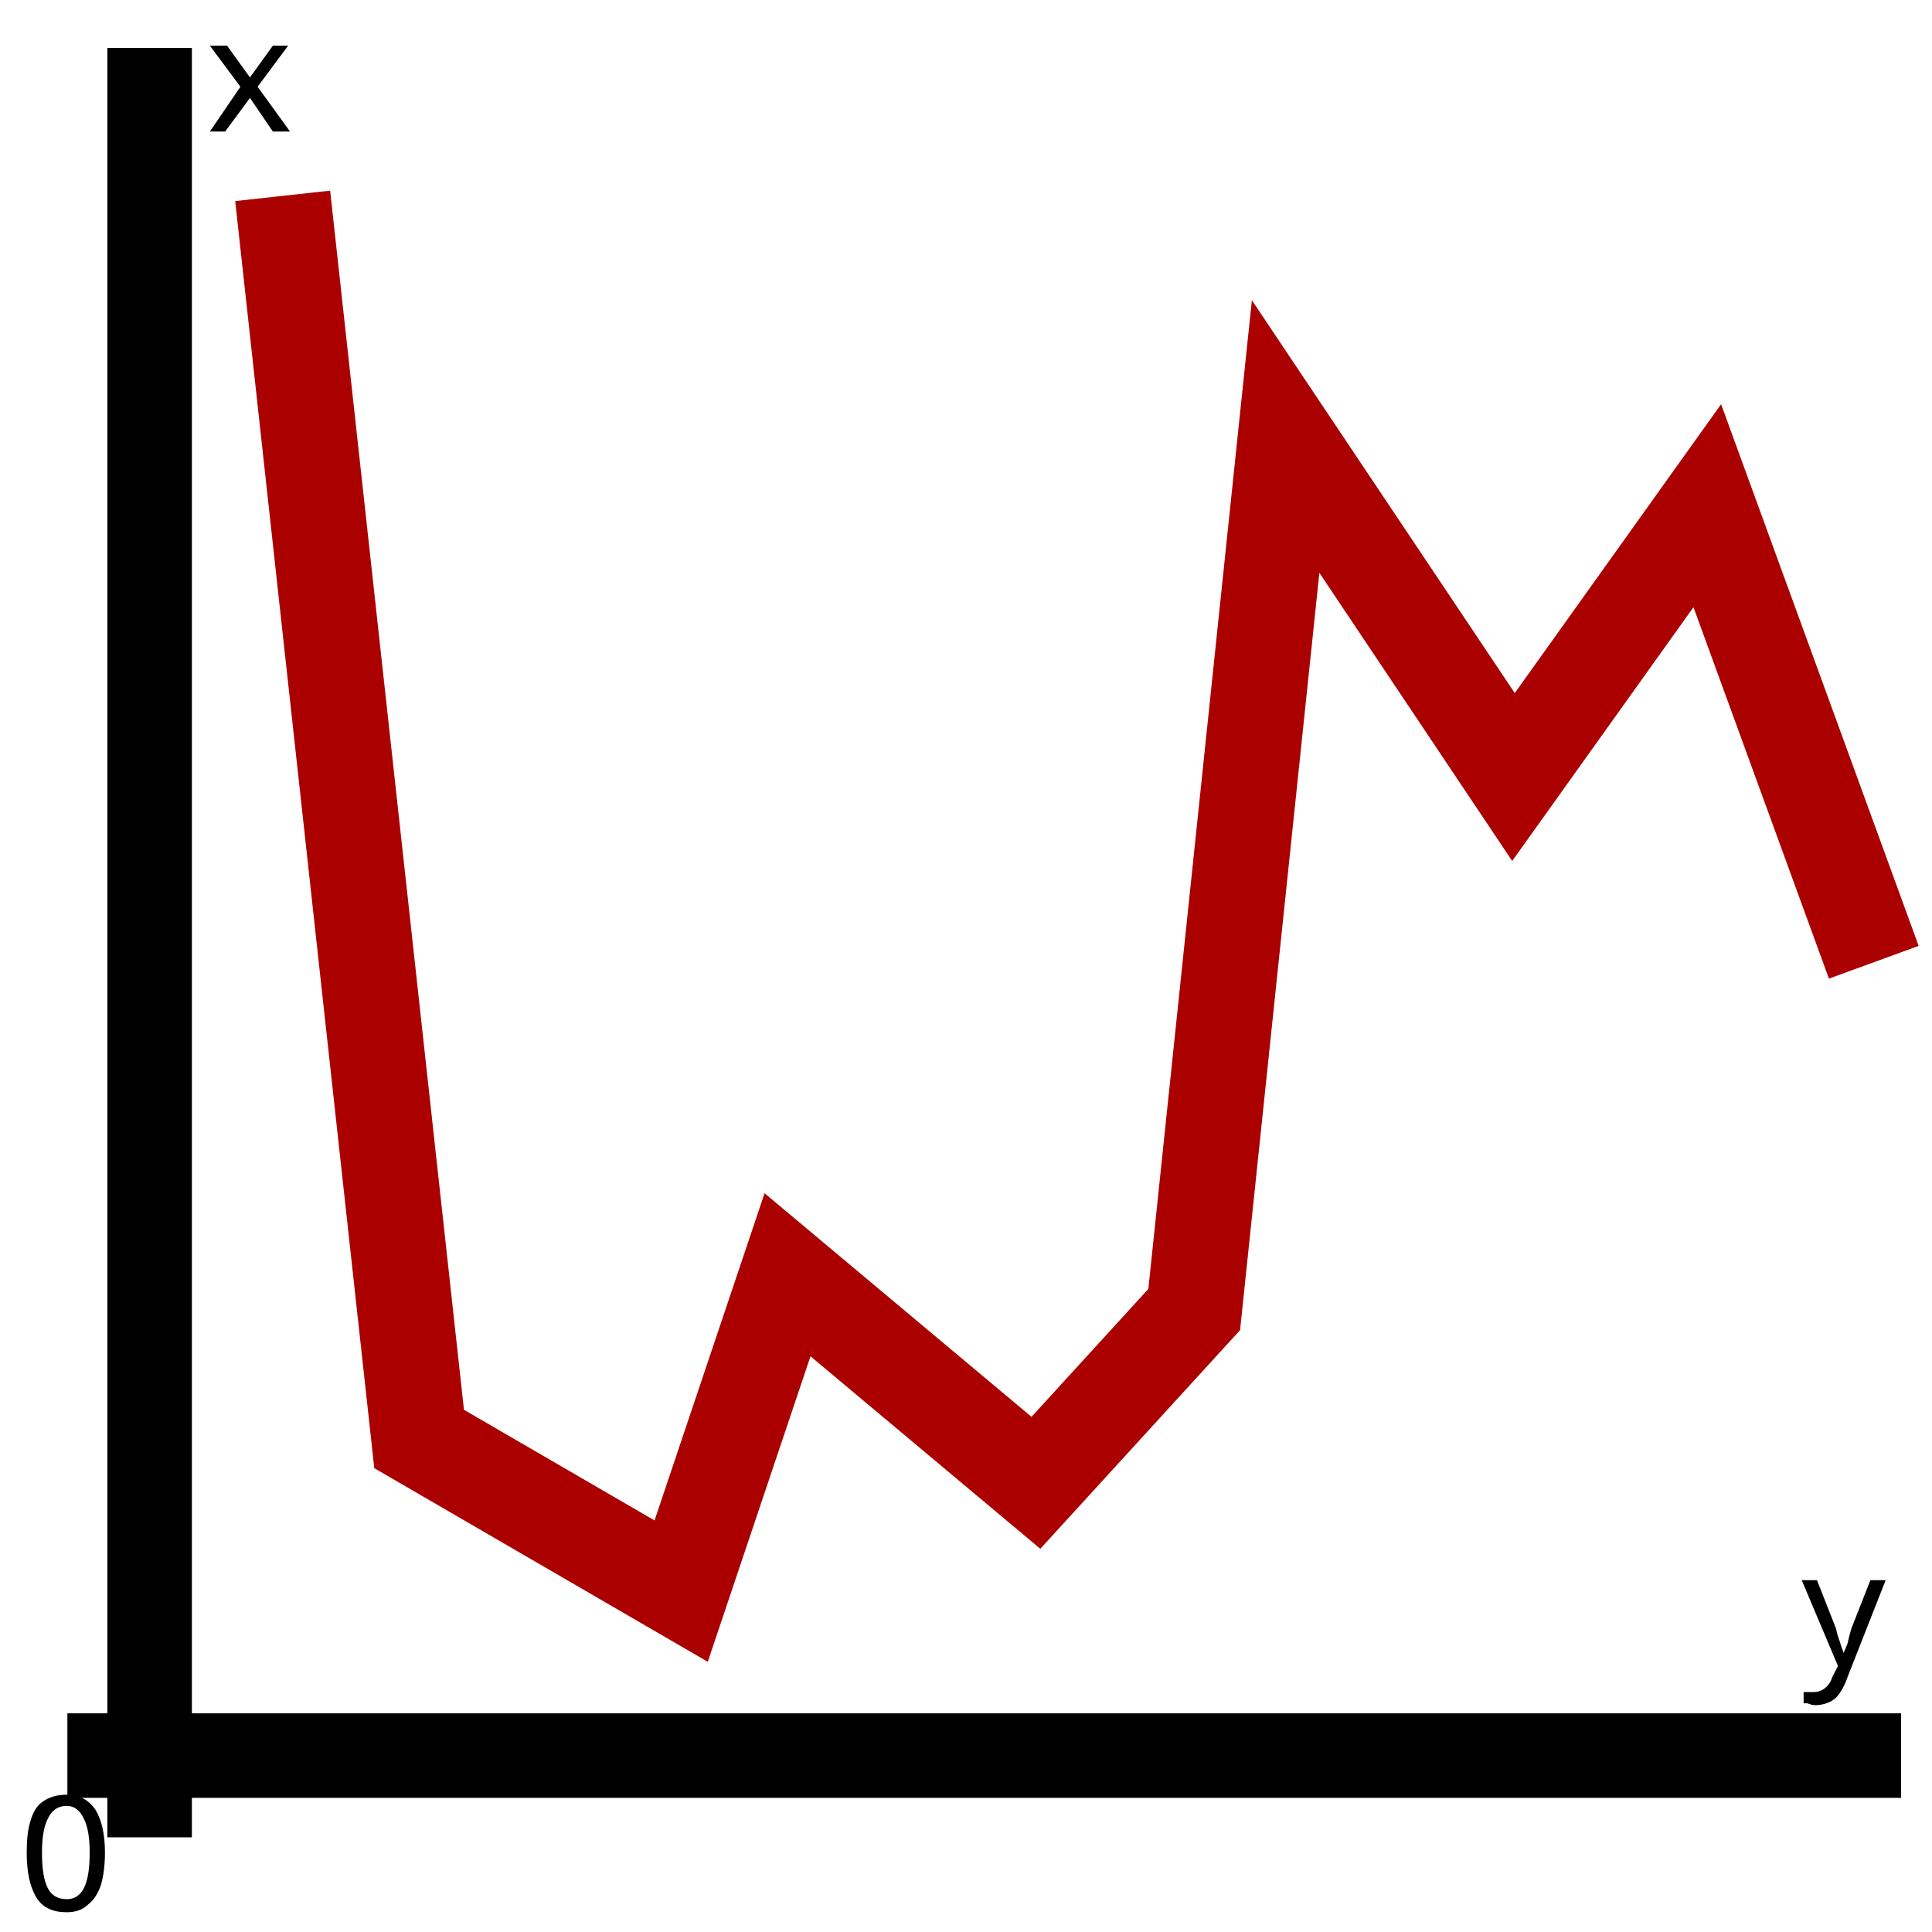
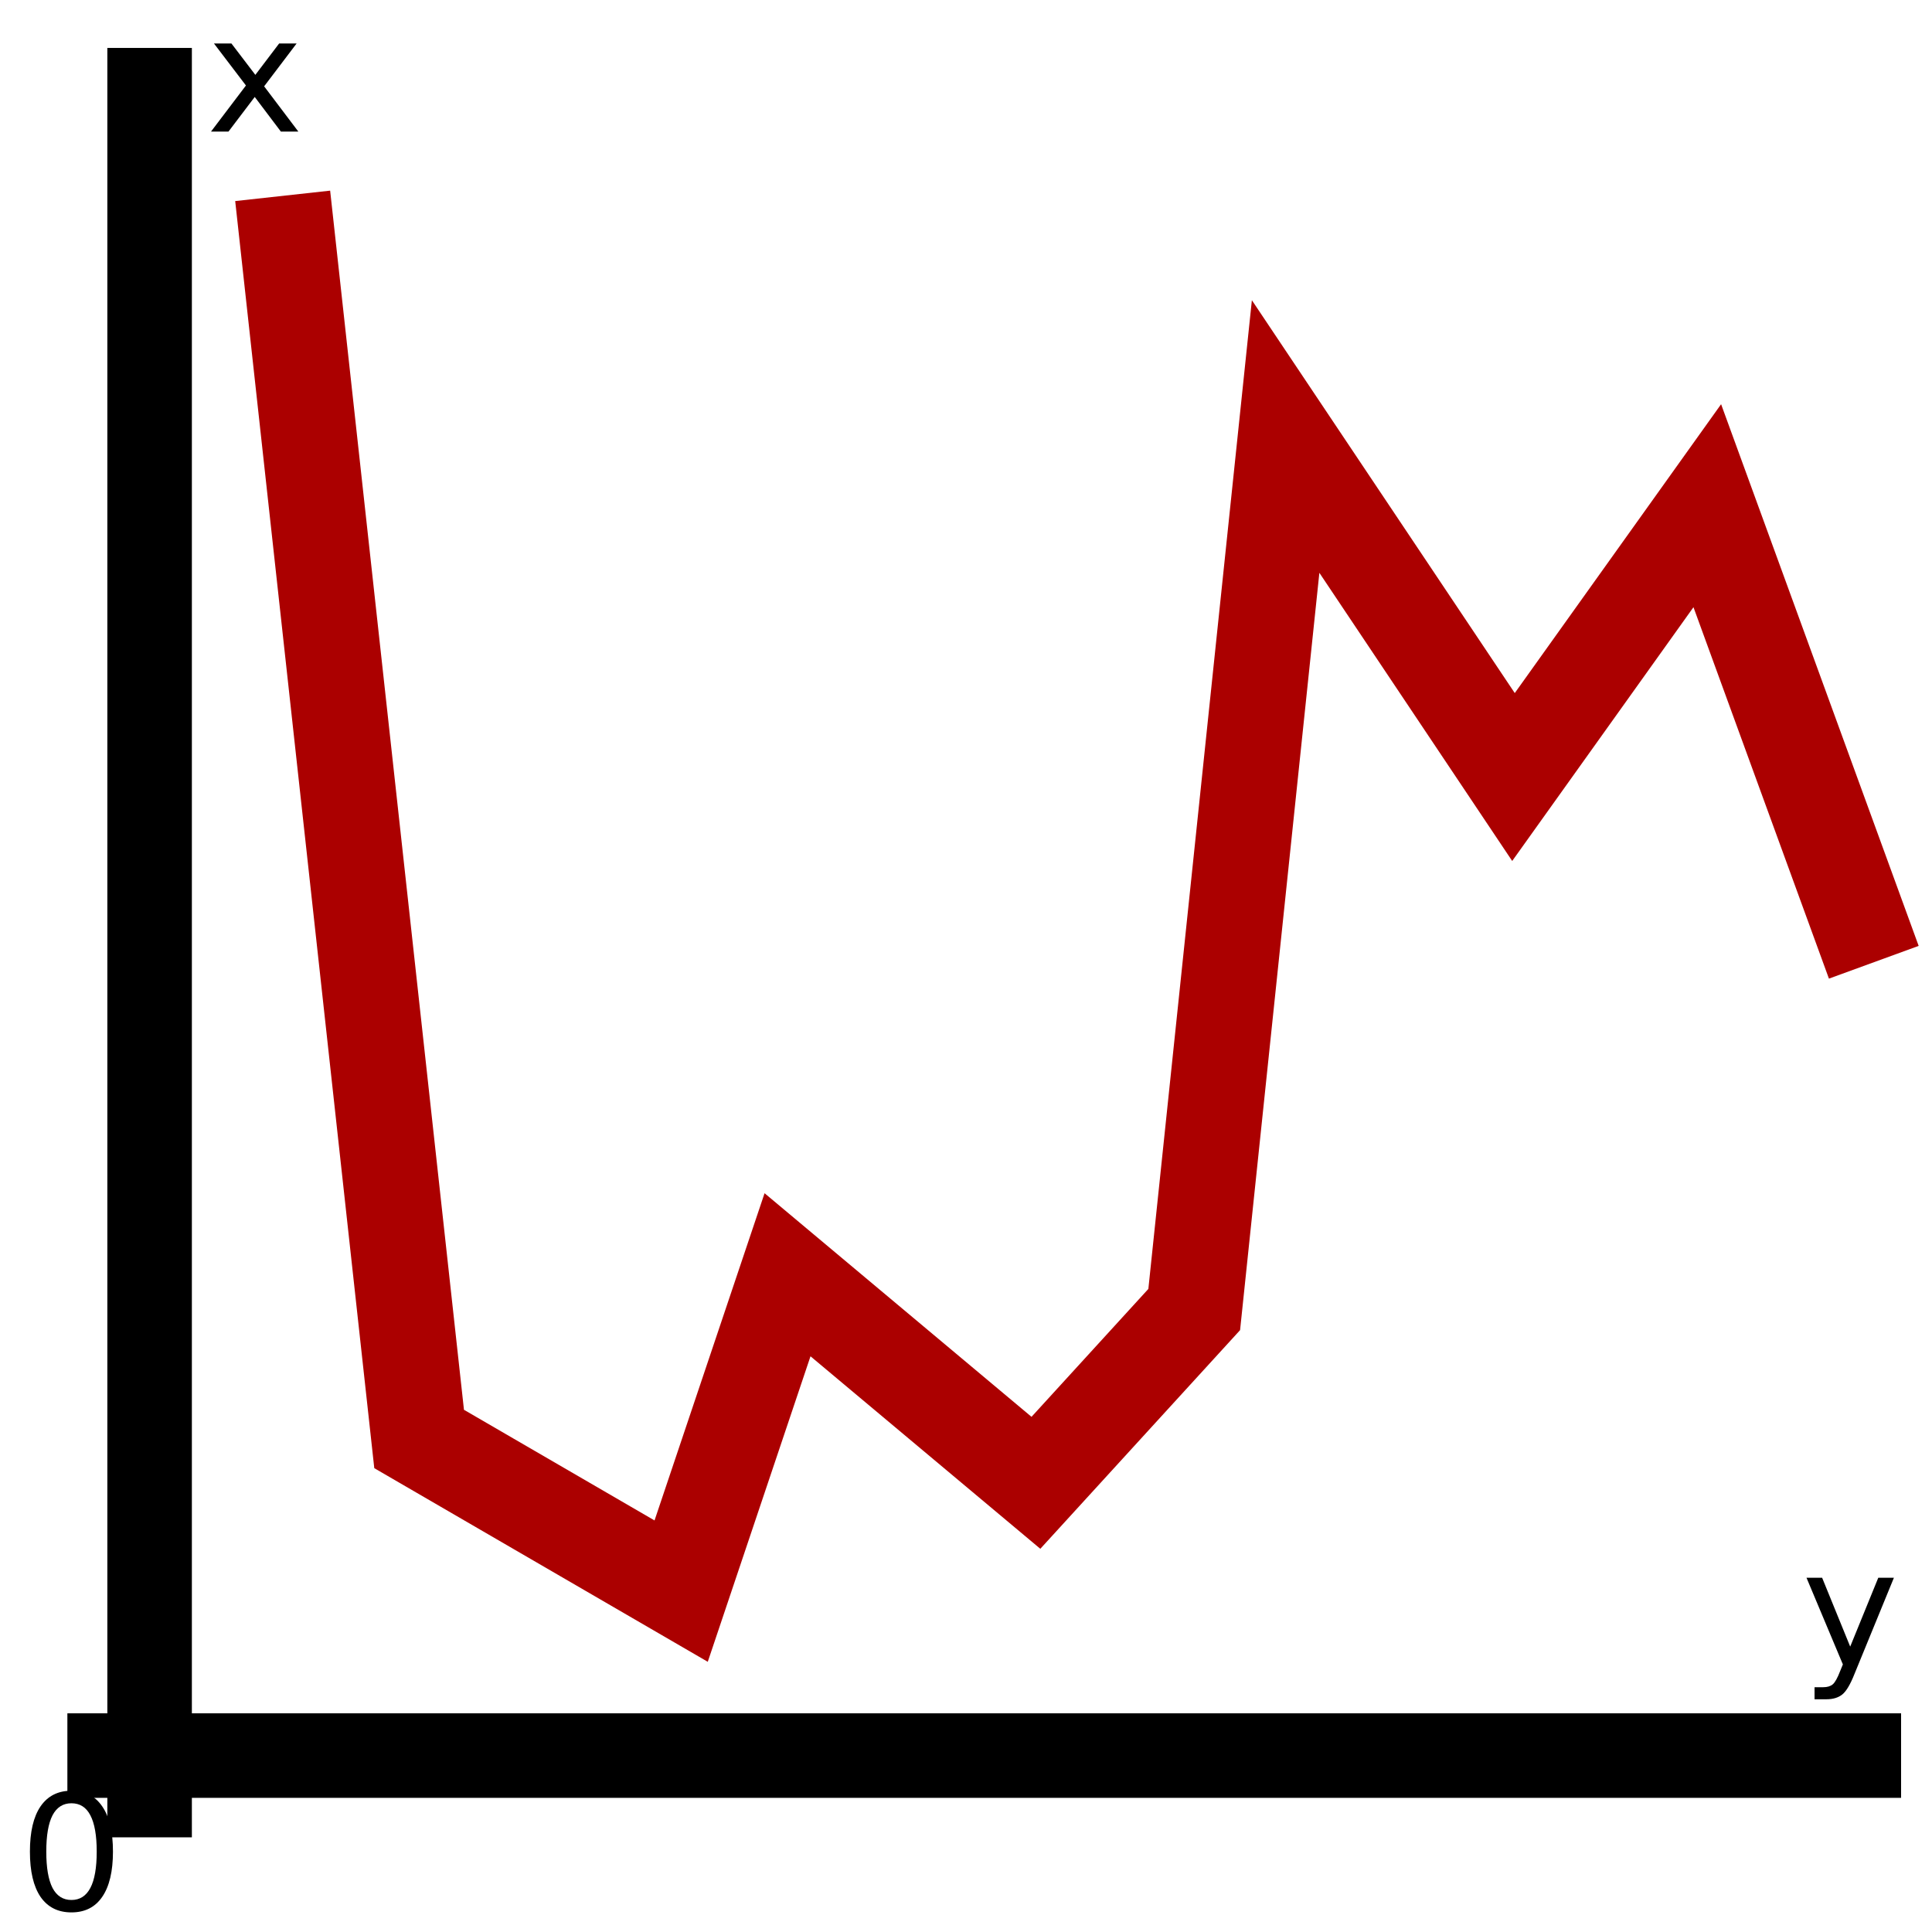
- <svg xmlns="http://www.w3.org/2000/svg" id="SVGRoot" version="1.1" viewBox="0 0 16 16" height="16px" width="16px">
+ <svg xmlns="http://www.w3.org/2000/svg" width="16px" height="16px" viewBox="0 0 16 16" version="1.1" id="SVGRoot">
  <defs id="defs815" />
  <g id="layer1">
-     <path id="path1500" d="M 0.558,14.539 H 15.744" style="fill:none;stroke:#000000;stroke-width:0.7;stroke-linecap:butt;stroke-linejoin:miter;stroke-miterlimit:4;stroke-dasharray:none;stroke-opacity:1" />
-     <path id="path1502" d="M 1.239,15.216 V 0.397" style="fill:none;stroke:#000000;stroke-width:0.7;stroke-linecap:butt;stroke-linejoin:miter;stroke-miterlimit:4;stroke-dasharray:none;stroke-opacity:1" />
-     <text transform="scale(1.011324,0.9888029)" id="text1506" y="1.102" x="1.689" style="font-style:normal;font-weight:normal;font-size:1.348px;line-height:1.25;font-family:sans-serif;letter-spacing:0px;word-spacing:0px;fill:#000000;fill-opacity:1;stroke:none;stroke-width:1.011" xml:space="preserve">
-       <tspan style="stroke-width:1.011" y="1.102" x="1.689" id="tspan1504">x</tspan>
-     </text>
-     <text transform="scale(1.011324,0.9888029)" id="text1506-3" y="13.952" x="14.752" style="font-style:normal;font-weight:normal;font-size:1.348px;line-height:1.25;font-family:sans-serif;letter-spacing:0px;word-spacing:0px;fill:#000000;fill-opacity:1;stroke:none;stroke-width:1.011" xml:space="preserve">
-       <tspan style="stroke-width:1.011" y="13.952" x="14.752" id="tspan1504-6">y</tspan>
-     </text>
-     <path id="path1569" d="m 2.341,1.622 1.13,10.295 2.17,1.26 0.881,-2.62 2.057,1.723 1.311,-1.435 0.757,-7.23 1.887,2.82 1.605,-2.247 1.379,3.781" style="fill:none;stroke:#ab0000;stroke-width:0.791;stroke-linecap:butt;stroke-linejoin:miter;stroke-miterlimit:4;stroke-dasharray:none;stroke-opacity:1" />
-     <text transform="scale(1.011324,0.9888029)" xml:space="preserve" style="font-style:normal;font-weight:normal;font-size:1.348px;line-height:1.25;font-family:sans-serif;letter-spacing:0px;word-spacing:0px;fill:#000000;fill-opacity:1;stroke:none;stroke-width:1.011" x="0.157" y="15.999" id="text1573">
-       <tspan style="stroke-width:1.011" id="tspan1571" x="0.157" y="15.999">0</tspan>
-     </text>
+     <path style="fill:none;stroke:#000000;stroke-width:0.7;stroke-linecap:butt;stroke-linejoin:miter;stroke-miterlimit:4;stroke-dasharray:none;stroke-opacity:1" d="M 0.558,14.539 H 15.744" id="path1500" />
+     <path style="fill:none;stroke:#000000;stroke-width:0.7;stroke-linecap:butt;stroke-linejoin:miter;stroke-miterlimit:4;stroke-dasharray:none;stroke-opacity:1" d="M 1.239,15.216 V 0.397" id="path1502" />
+     <g id="text1506" style="font-style:normal;font-weight:normal;font-size:1.348px;line-height:1.25;font-family:sans-serif;letter-spacing:0px;word-spacing:0px;fill:#000000;fill-opacity:1;stroke:none;stroke-width:1.011" transform="scale(1.011324,0.9888029)" aria-label="x">
+       <path id="path821" style="stroke-width:1.011" d="M 2.429,0.364 2.163,0.723 2.443,1.102 H 2.3 L 2.086,0.812 1.871,1.102 H 1.728 L 2.014,0.716 1.752,0.364 H 1.895 L 2.091,0.627 2.286,0.364 Z" />
+     </g>
+     <g id="text1506-3" style="font-style:normal;font-weight:normal;font-size:1.348px;line-height:1.25;font-family:sans-serif;letter-spacing:0px;word-spacing:0px;fill:#000000;fill-opacity:1;stroke:none;stroke-width:1.011" transform="scale(1.011324,0.9888029)" aria-label="y">
+       <path id="path824" style="stroke-width:1.011" d="m 15.186,14.02 q -0.051,0.132 -0.1,0.172 -0.049,0.04 -0.13,0.04 h -0.097 v -0.101 h 0.071 q 0.05,0 0.078,-0.024 0.028,-0.024 0.061,-0.112 l 0.022,-0.055 -0.298,-0.726 h 0.128 l 0.23,0.577 0.23,-0.577 h 0.128 z" />
+     </g>
+     <path style="fill:none;stroke:#ab0000;stroke-width:0.791;stroke-linecap:butt;stroke-linejoin:miter;stroke-miterlimit:4;stroke-dasharray:none;stroke-opacity:1" d="m 2.341,1.622 1.13,10.295 2.17,1.26 0.881,-2.62 2.057,1.723 1.311,-1.435 0.757,-7.23 1.887,2.82 1.605,-2.247 1.379,3.781" id="path1569" />
+     <g id="text1573" style="font-style:normal;font-weight:normal;font-size:1.348px;line-height:1.25;font-family:sans-serif;letter-spacing:0px;word-spacing:0px;fill:#000000;fill-opacity:1;stroke:none;stroke-width:1.011" transform="scale(1.011324,0.9888029)" aria-label="0">
+       <path id="path827" style="stroke-width:1.011" d="m 0.585,15.103 q -0.103,0 -0.155,0.101 -0.051,0.101 -0.051,0.304 0,0.202 0.051,0.304 0.052,0.101 0.155,0.101 0.103,0 0.155,-0.101 0.052,-0.101 0.052,-0.304 0,-0.203 -0.052,-0.304 Q 0.689,15.103 0.585,15.103 Z m 0,-0.105 q 0.165,0 0.252,0.131 0.088,0.13 0.088,0.379 0,0.248 -0.088,0.379 -0.087,0.13 -0.252,0.13 -0.165,0 -0.253,-0.13 -0.087,-0.131 -0.087,-0.379 0,-0.249 0.087,-0.379 0.088,-0.131 0.253,-0.131 z" />
+     </g>
  </g>
</svg>
